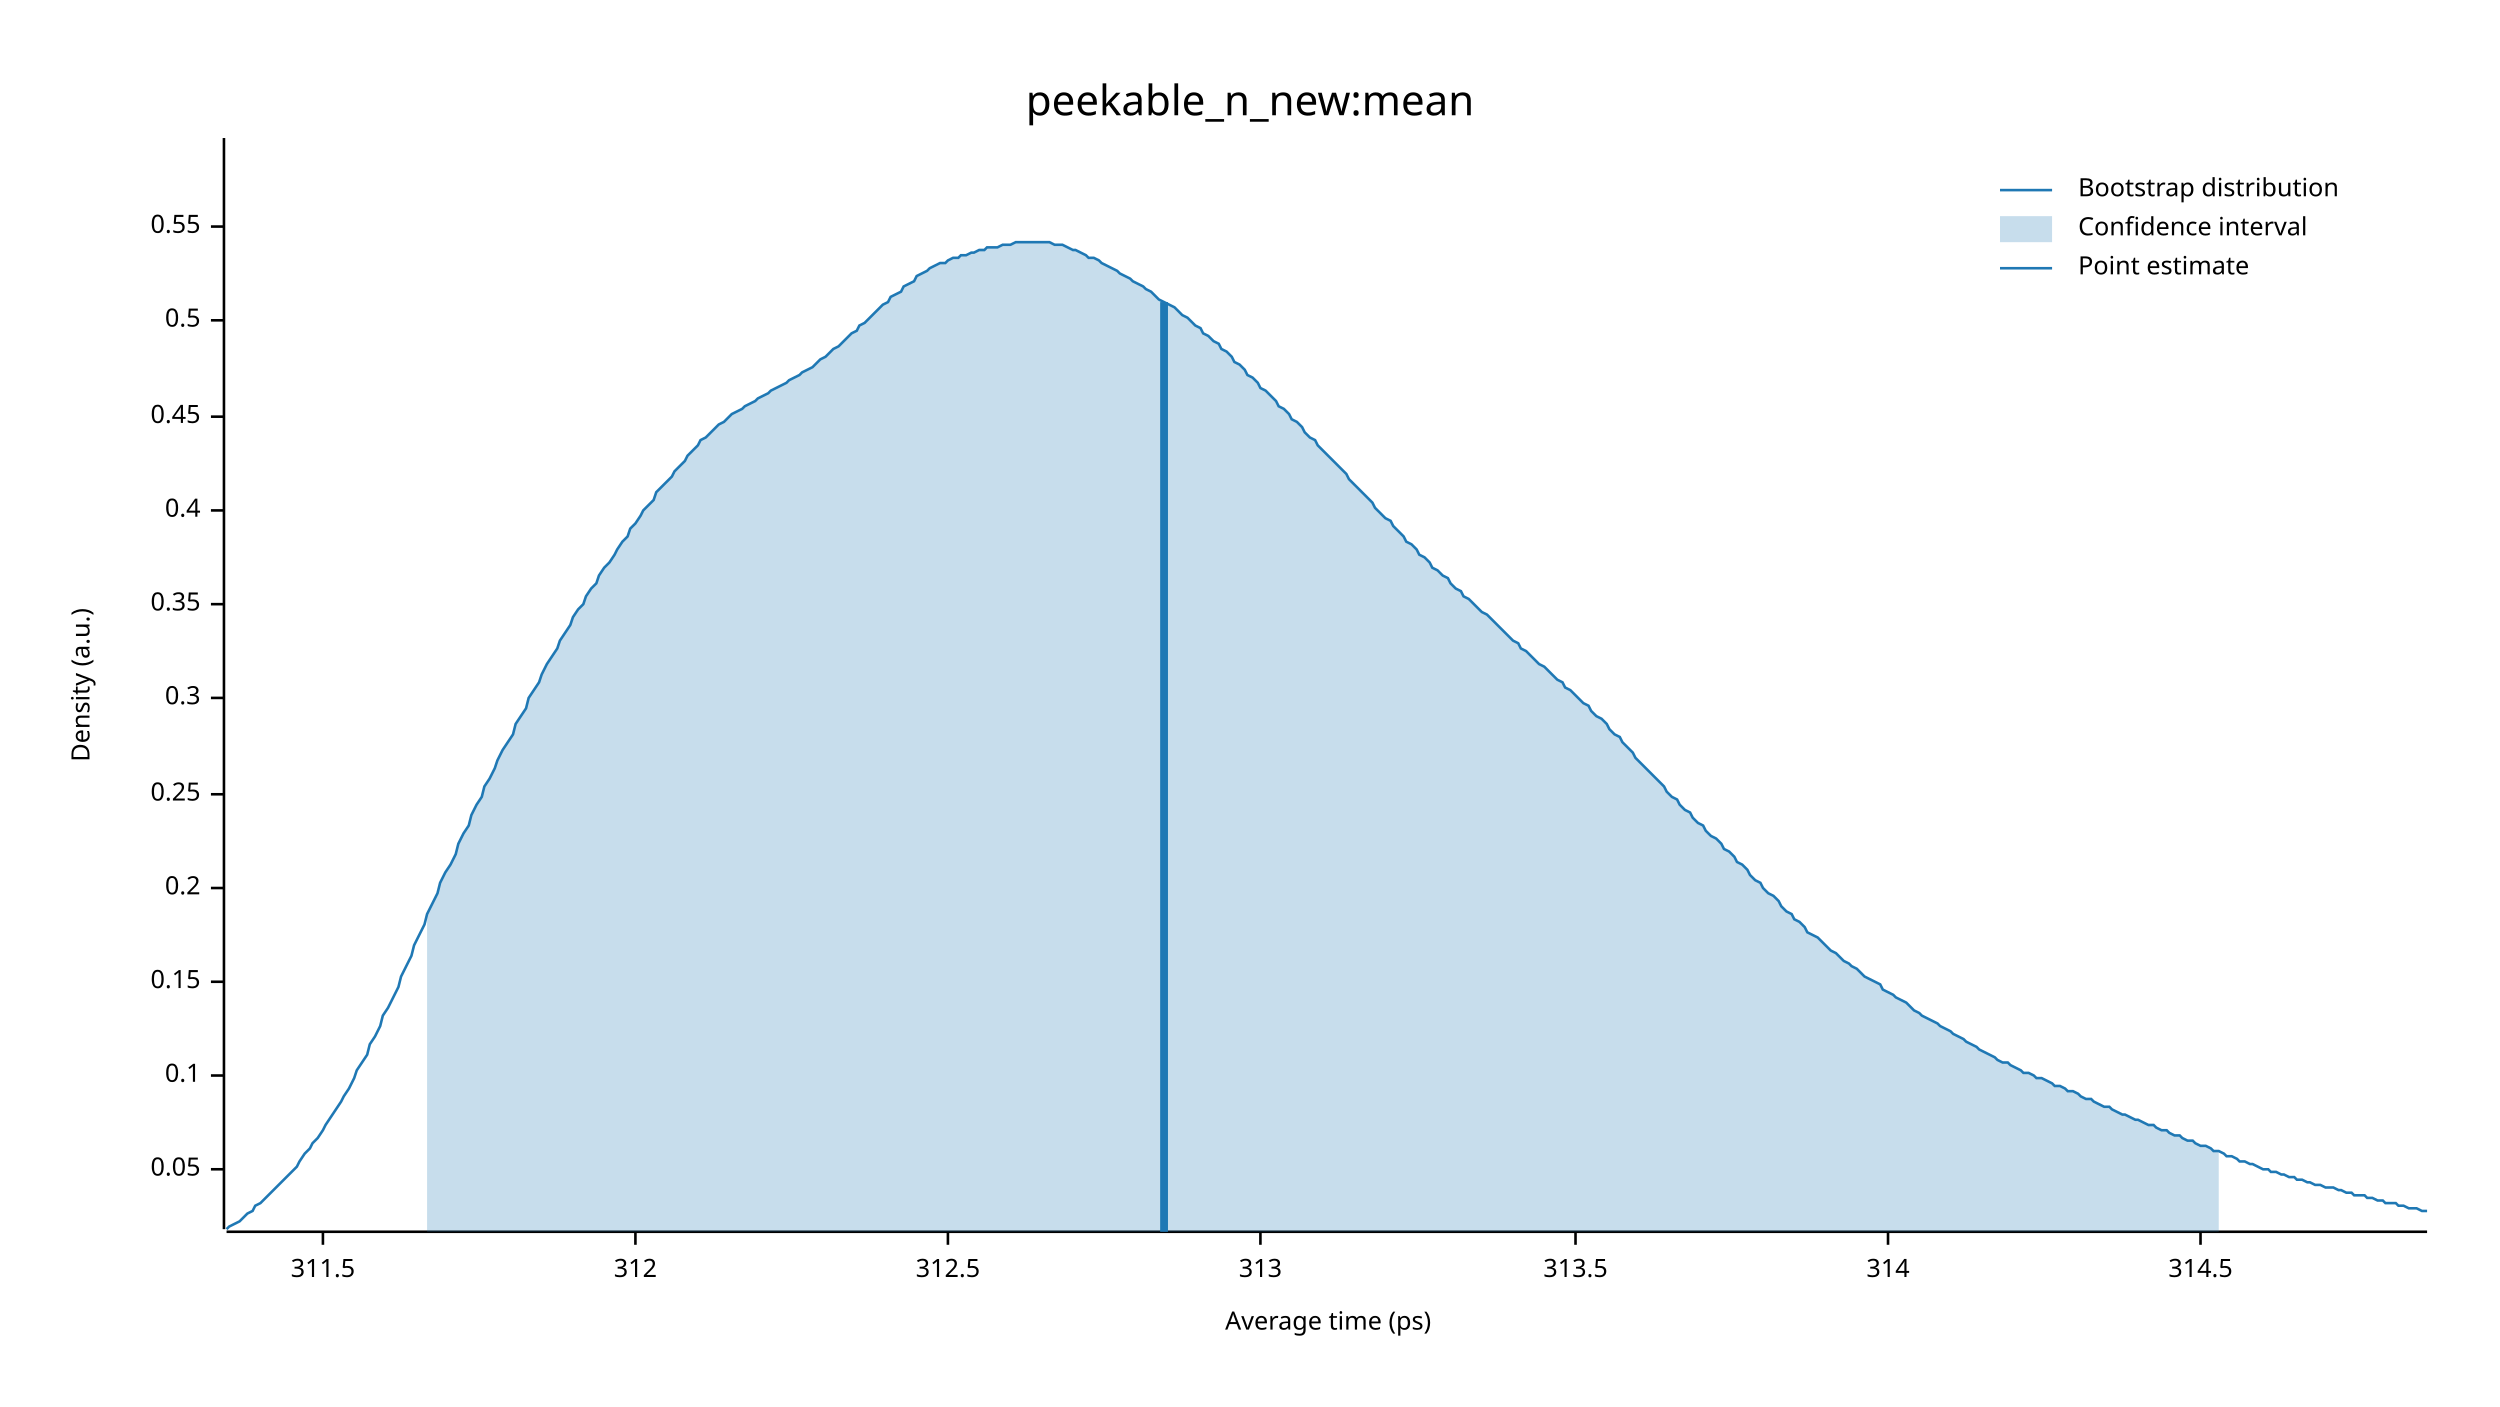
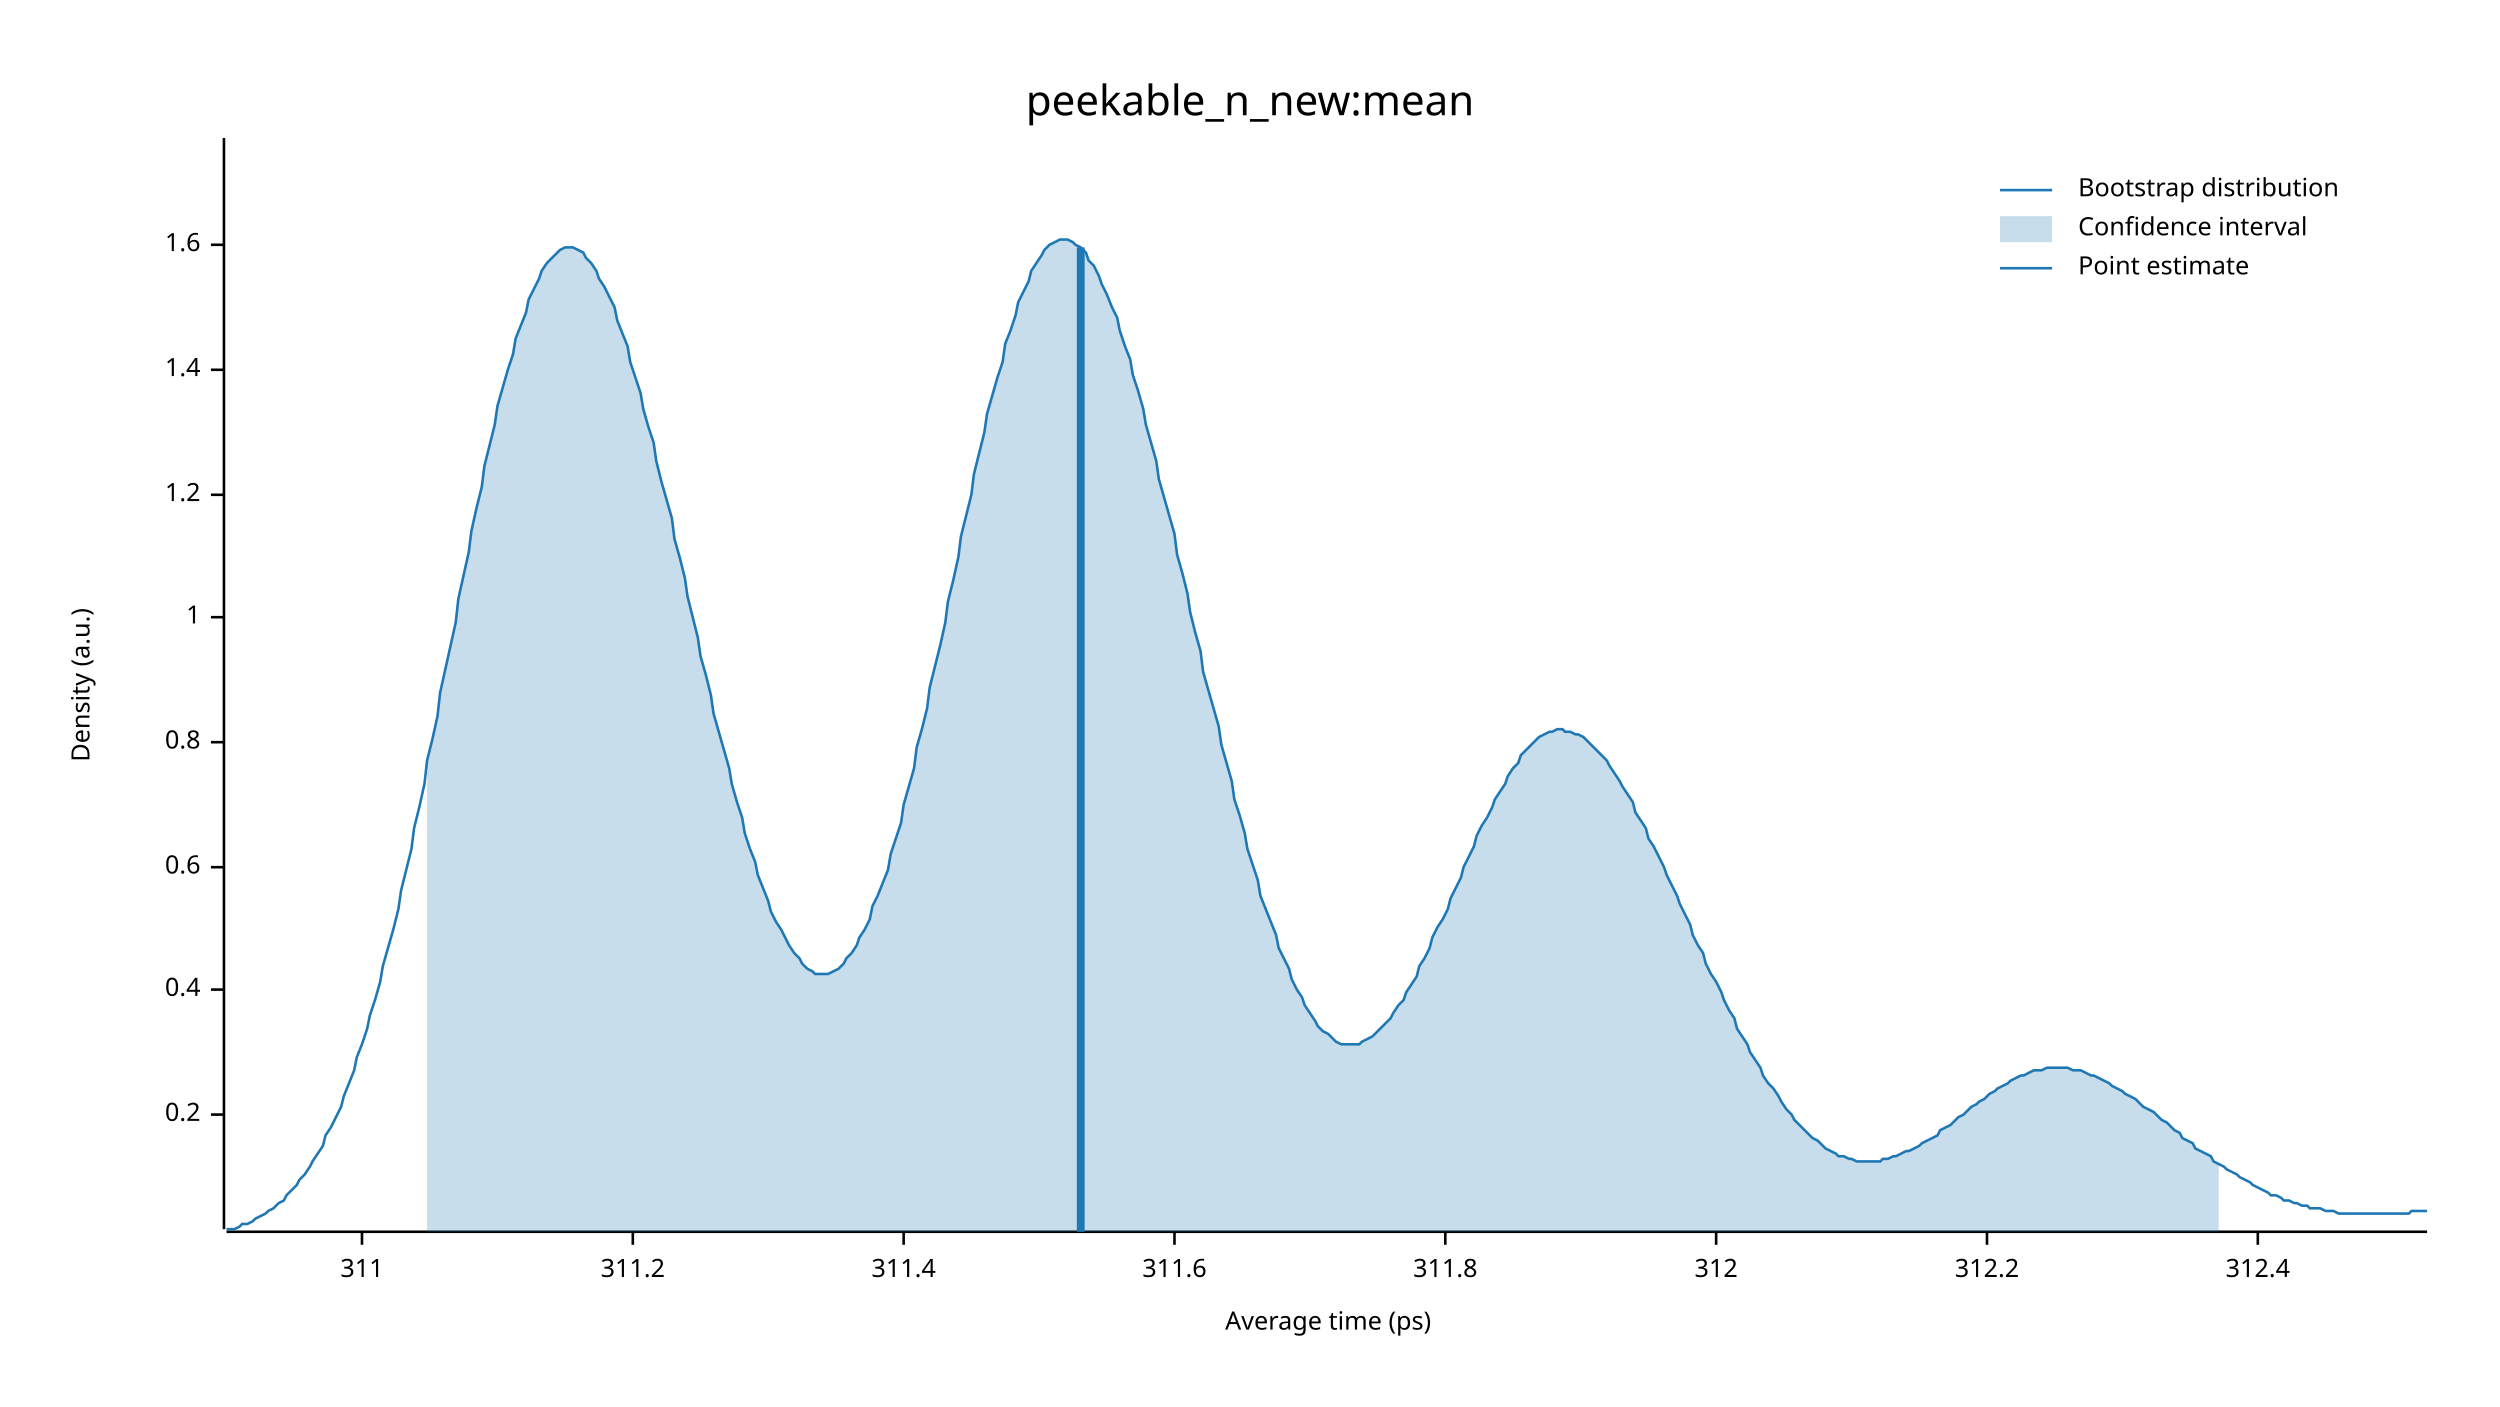
<svg xmlns="http://www.w3.org/2000/svg" width="960" height="540" viewBox="0 0 960 540">
  <text x="480" y="32" dy="0.76em" text-anchor="middle" font-family="sans-serif" font-size="16.129" opacity="1" fill="#000000">
peekable_n_new:mean
</text>
  <text x="27" y="263" dy="0.76em" text-anchor="middle" font-family="sans-serif" font-size="9.677" opacity="1" fill="#000000" transform="rotate(270, 27, 263)">
Density (a.u.)
</text>
  <text x="510" y="513" dy="-0.5ex" text-anchor="middle" font-family="sans-serif" font-size="9.677" opacity="1" fill="#000000">
Average time (ps)
</text>
  <polyline fill="none" opacity="1" stroke="#000000" stroke-width="1" points="86,53 86,472 " />
-   <text x="77" y="449" dy="0.5ex" text-anchor="end" font-family="sans-serif" font-size="9.677" opacity="1" fill="#000000">
- 0.05
- </text>
-   <polyline fill="none" opacity="1" stroke="#000000" stroke-width="1" points="81,449 86,449 " />
-   <text x="77" y="413" dy="0.5ex" text-anchor="end" font-family="sans-serif" font-size="9.677" opacity="1" fill="#000000">
- 0.1
- </text>
-   <polyline fill="none" opacity="1" stroke="#000000" stroke-width="1" points="81,413 86,413 " />
-   <text x="77" y="377" dy="0.5ex" text-anchor="end" font-family="sans-serif" font-size="9.677" opacity="1" fill="#000000">
- 0.15
- </text>
-   <polyline fill="none" opacity="1" stroke="#000000" stroke-width="1" points="81,377 86,377 " />
-   <text x="77" y="341" dy="0.5ex" text-anchor="end" font-family="sans-serif" font-size="9.677" opacity="1" fill="#000000">
+   <text x="77" y="428" dy="0.5ex" text-anchor="end" font-family="sans-serif" font-size="9.677" opacity="1" fill="#000000">
0.2
</text>
-   <polyline fill="none" opacity="1" stroke="#000000" stroke-width="1" points="81,341 86,341 " />
-   <text x="77" y="305" dy="0.5ex" text-anchor="end" font-family="sans-serif" font-size="9.677" opacity="1" fill="#000000">
- 0.25
- </text>
-   <polyline fill="none" opacity="1" stroke="#000000" stroke-width="1" points="81,305 86,305 " />
-   <text x="77" y="268" dy="0.5ex" text-anchor="end" font-family="sans-serif" font-size="9.677" opacity="1" fill="#000000">
- 0.3
- </text>
-   <polyline fill="none" opacity="1" stroke="#000000" stroke-width="1" points="81,268 86,268 " />
-   <text x="77" y="232" dy="0.5ex" text-anchor="end" font-family="sans-serif" font-size="9.677" opacity="1" fill="#000000">
- 0.35
- </text>
-   <polyline fill="none" opacity="1" stroke="#000000" stroke-width="1" points="81,232 86,232 " />
-   <text x="77" y="196" dy="0.5ex" text-anchor="end" font-family="sans-serif" font-size="9.677" opacity="1" fill="#000000">
+   <polyline fill="none" opacity="1" stroke="#000000" stroke-width="1" points="81,428 86,428 " />
+   <text x="77" y="380" dy="0.5ex" text-anchor="end" font-family="sans-serif" font-size="9.677" opacity="1" fill="#000000">
0.4
</text>
-   <polyline fill="none" opacity="1" stroke="#000000" stroke-width="1" points="81,196 86,196 " />
-   <text x="77" y="160" dy="0.5ex" text-anchor="end" font-family="sans-serif" font-size="9.677" opacity="1" fill="#000000">
- 0.45
+   <polyline fill="none" opacity="1" stroke="#000000" stroke-width="1" points="81,380 86,380 " />
+   <text x="77" y="333" dy="0.5ex" text-anchor="end" font-family="sans-serif" font-size="9.677" opacity="1" fill="#000000">
+ 0.6
</text>
-   <polyline fill="none" opacity="1" stroke="#000000" stroke-width="1" points="81,160 86,160 " />
-   <text x="77" y="123" dy="0.5ex" text-anchor="end" font-family="sans-serif" font-size="9.677" opacity="1" fill="#000000">
- 0.5
+   <polyline fill="none" opacity="1" stroke="#000000" stroke-width="1" points="81,333 86,333 " />
+   <text x="77" y="285" dy="0.5ex" text-anchor="end" font-family="sans-serif" font-size="9.677" opacity="1" fill="#000000">
+ 0.8
</text>
-   <polyline fill="none" opacity="1" stroke="#000000" stroke-width="1" points="81,123 86,123 " />
-   <text x="77" y="87" dy="0.5ex" text-anchor="end" font-family="sans-serif" font-size="9.677" opacity="1" fill="#000000">
- 0.55
+   <polyline fill="none" opacity="1" stroke="#000000" stroke-width="1" points="81,285 86,285 " />
+   <text x="77" y="237" dy="0.5ex" text-anchor="end" font-family="sans-serif" font-size="9.677" opacity="1" fill="#000000">
+ 1
</text>
-   <polyline fill="none" opacity="1" stroke="#000000" stroke-width="1" points="81,87 86,87 " />
+   <polyline fill="none" opacity="1" stroke="#000000" stroke-width="1" points="81,237 86,237 " />
+   <text x="77" y="190" dy="0.5ex" text-anchor="end" font-family="sans-serif" font-size="9.677" opacity="1" fill="#000000">
+ 1.2
+ </text>
+   <polyline fill="none" opacity="1" stroke="#000000" stroke-width="1" points="81,190 86,190 " />
+   <text x="77" y="142" dy="0.5ex" text-anchor="end" font-family="sans-serif" font-size="9.677" opacity="1" fill="#000000">
+ 1.4
+ </text>
+   <polyline fill="none" opacity="1" stroke="#000000" stroke-width="1" points="81,142 86,142 " />
+   <text x="77" y="94" dy="0.5ex" text-anchor="end" font-family="sans-serif" font-size="9.677" opacity="1" fill="#000000">
+ 1.6
+ </text>
+   <polyline fill="none" opacity="1" stroke="#000000" stroke-width="1" points="81,94 86,94 " />
  <polyline fill="none" opacity="1" stroke="#000000" stroke-width="1" points="87,473 932,473 " />
-   <text x="124" y="483" dy="0.76em" text-anchor="middle" font-family="sans-serif" font-size="9.677" opacity="1" fill="#000000">
- 311.5
+   <text x="139" y="483" dy="0.76em" text-anchor="middle" font-family="sans-serif" font-size="9.677" opacity="1" fill="#000000">
+ 311
</text>
-   <polyline fill="none" opacity="1" stroke="#000000" stroke-width="1" points="124,473 124,478 " />
-   <text x="244" y="483" dy="0.76em" text-anchor="middle" font-family="sans-serif" font-size="9.677" opacity="1" fill="#000000">
+   <polyline fill="none" opacity="1" stroke="#000000" stroke-width="1" points="139,473 139,478 " />
+   <text x="243" y="483" dy="0.76em" text-anchor="middle" font-family="sans-serif" font-size="9.677" opacity="1" fill="#000000">
+ 311.2
+ </text>
+   <polyline fill="none" opacity="1" stroke="#000000" stroke-width="1" points="243,473 243,478 " />
+   <text x="347" y="483" dy="0.76em" text-anchor="middle" font-family="sans-serif" font-size="9.677" opacity="1" fill="#000000">
+ 311.4
+ </text>
+   <polyline fill="none" opacity="1" stroke="#000000" stroke-width="1" points="347,473 347,478 " />
+   <text x="451" y="483" dy="0.76em" text-anchor="middle" font-family="sans-serif" font-size="9.677" opacity="1" fill="#000000">
+ 311.6
+ </text>
+   <polyline fill="none" opacity="1" stroke="#000000" stroke-width="1" points="451,473 451,478 " />
+   <text x="555" y="483" dy="0.76em" text-anchor="middle" font-family="sans-serif" font-size="9.677" opacity="1" fill="#000000">
+ 311.8
+ </text>
+   <polyline fill="none" opacity="1" stroke="#000000" stroke-width="1" points="555,473 555,478 " />
+   <text x="659" y="483" dy="0.76em" text-anchor="middle" font-family="sans-serif" font-size="9.677" opacity="1" fill="#000000">
312
</text>
-   <polyline fill="none" opacity="1" stroke="#000000" stroke-width="1" points="244,473 244,478 " />
-   <text x="364" y="483" dy="0.76em" text-anchor="middle" font-family="sans-serif" font-size="9.677" opacity="1" fill="#000000">
- 312.5
+   <polyline fill="none" opacity="1" stroke="#000000" stroke-width="1" points="659,473 659,478 " />
+   <text x="763" y="483" dy="0.76em" text-anchor="middle" font-family="sans-serif" font-size="9.677" opacity="1" fill="#000000">
+ 312.2
</text>
-   <polyline fill="none" opacity="1" stroke="#000000" stroke-width="1" points="364,473 364,478 " />
-   <text x="484" y="483" dy="0.76em" text-anchor="middle" font-family="sans-serif" font-size="9.677" opacity="1" fill="#000000">
- 313
+   <polyline fill="none" opacity="1" stroke="#000000" stroke-width="1" points="763,473 763,478 " />
+   <text x="867" y="483" dy="0.76em" text-anchor="middle" font-family="sans-serif" font-size="9.677" opacity="1" fill="#000000">
+ 312.4
</text>
-   <polyline fill="none" opacity="1" stroke="#000000" stroke-width="1" points="484,473 484,478 " />
-   <text x="605" y="483" dy="0.76em" text-anchor="middle" font-family="sans-serif" font-size="9.677" opacity="1" fill="#000000">
- 313.5
- </text>
-   <polyline fill="none" opacity="1" stroke="#000000" stroke-width="1" points="605,473 605,478 " />
-   <text x="725" y="483" dy="0.76em" text-anchor="middle" font-family="sans-serif" font-size="9.677" opacity="1" fill="#000000">
- 314
- </text>
-   <polyline fill="none" opacity="1" stroke="#000000" stroke-width="1" points="725,473 725,478 " />
-   <text x="845" y="483" dy="0.76em" text-anchor="middle" font-family="sans-serif" font-size="9.677" opacity="1" fill="#000000">
- 314.5
- </text>
-   <polyline fill="none" opacity="1" stroke="#000000" stroke-width="1" points="845,473 845,478 " />
-   <polyline fill="none" opacity="1" stroke="#1F78B4" stroke-width="1" points="87,472 88,471 90,470 92,469 93,468 95,466 97,465 98,463 100,462 102,460 103,459 105,457 107,455 109,453 110,452 112,450 114,448 115,446 117,443 119,441 120,439 122,437 124,434 125,432 127,429 129,426 131,423 132,421 134,418 136,414 137,411 139,408 141,405 142,401 144,398 146,394 147,390 149,387 151,383 153,379 154,375 156,371 158,367 159,363 161,359 163,355 164,351 166,347 168,343 169,339 171,335 173,332 175,328 176,324 178,320 180,317 181,313 183,309 185,306 186,302 188,299 190,295 191,292 193,288 195,285 197,282 198,278 200,275 202,272 203,268 205,265 207,262 208,259 210,255 212,252 214,249 215,246 217,243 219,240 220,237 222,234 224,232 225,229 227,226 229,224 230,221 232,218 234,216 236,213 237,211 239,208 241,206 242,203 244,201 246,198 247,196 249,194 251,192 252,189 254,187 256,185 258,183 259,181 261,179 263,177 264,175 266,173 268,171 269,169 271,168 273,166 274,165 276,163 278,162 280,160 281,159 283,158 285,157 286,156 288,155 290,154 291,153 293,152 295,151 296,150 298,149 300,148 302,147 303,146 305,145 307,144 308,143 310,142 312,141 313,140 315,138 317,137 318,136 320,134 322,133 324,131 325,130 327,128 329,127 330,125 332,124 334,122 335,121 337,119 339,117 341,116 342,114 344,113 346,112 347,110 349,109 351,108 352,106 354,105 356,104 357,103 359,102 361,101 363,101 364,100 366,99 368,99 369,98 371,98 373,97 374,97 376,96 378,96 379,95 381,95 383,95 385,94 386,94 388,94 390,93 391,93 393,93 395,93 396,93 398,93 400,93 401,93 403,93 405,94 407,94 408,94 410,95 412,96 413,96 415,97 417,98 418,99 420,99 422,100 423,101 425,102 427,103 429,104 430,105 432,106 434,107 435,108 437,109 439,110 440,111 442,112 444,114 445,115 447,116 449,117 451,118 452,119 454,121 456,122 457,123 459,125 461,126 462,128 464,129 466,131 468,132 469,134 471,135 473,137 474,139 476,140 478,142 479,144 481,145 483,147 484,149 486,150 488,152 490,154 491,156 493,157 495,159 496,161 498,162 500,164 501,166 503,168 505,169 506,171 508,173 510,175 512,177 513,178 515,180 517,182 518,184 520,186 522,188 523,189 525,191 527,193 528,195 530,197 532,199 534,200 535,202 537,204 539,206 540,208 542,209 544,211 545,213 547,214 549,216 550,218 552,219 554,221 556,222 557,224 559,226 561,227 562,229 564,230 566,232 567,233 569,235 571,236 573,238 574,239 576,241 578,243 579,244 581,246 583,247 584,249 586,250 588,252 589,253 591,255 593,256 595,258 596,259 598,261 600,262 601,264 603,265 605,267 606,268 608,270 610,271 611,273 613,275 615,276 617,278 618,280 620,282 622,283 623,285 625,287 627,289 628,291 630,293 632,295 633,296 635,298 637,300 639,302 640,304 642,306 644,307 645,309 647,311 649,312 650,314 652,316 654,317 655,319 657,321 659,322 661,324 662,326 664,327 666,329 667,331 669,332 671,334 672,336 674,338 676,339 677,341 679,343 681,344 683,346 684,348 686,350 688,351 689,353 691,354 693,356 694,358 696,359 698,360 700,362 701,363 703,365 705,366 706,367 708,369 710,370 711,371 713,372 715,374 716,375 718,376 720,377 722,378 723,380 725,381 727,382 728,383 730,384 732,385 733,386 735,388 737,389 738,390 740,391 742,392 744,393 745,394 747,395 749,396 750,397 752,398 754,399 755,400 757,401 759,402 760,403 762,404 764,405 766,406 767,407 769,408 771,408 772,409 774,410 776,411 777,412 779,412 781,413 782,414 784,414 786,415 788,416 789,417 791,417 793,418 794,419 796,419 798,420 799,421 801,422 803,422 804,423 806,424 808,425 810,425 811,426 813,427 815,428 816,428 818,429 820,430 821,430 823,431 825,432 827,432 828,433 830,434 832,434 833,435 835,436 837,436 838,437 840,438 842,438 843,439 845,440 847,440 849,441 850,442 852,442 854,443 855,444 857,444 859,445 860,446 862,446 864,447 865,447 867,448 869,449 871,449 872,450 874,450 876,451 877,451 879,452 881,452 882,453 884,453 886,454 887,454 889,455 891,455 893,456 894,456 896,456 898,457 899,457 901,458 903,458 904,459 906,459 908,459 909,460 911,460 913,461 915,461 916,462 918,462 920,462 921,463 923,463 925,464 926,464 928,464 930,465 932,465 " />
-   <polygon opacity="0.25" fill="#1F78B4" points="164,351 166,347 168,343 169,339 171,335 173,332 175,328 176,324 178,320 180,317 181,313 183,309 185,306 186,302 188,299 190,295 191,292 193,288 195,285 197,282 198,278 200,275 202,272 203,268 205,265 207,262 208,259 210,255 212,252 214,249 215,246 217,243 219,240 220,237 222,234 224,232 225,229 227,226 229,224 230,221 232,218 234,216 236,213 237,211 239,208 241,206 242,203 244,201 246,198 247,196 249,194 251,192 252,189 254,187 256,185 258,183 259,181 261,179 263,177 264,175 266,173 268,171 269,169 271,168 273,166 274,165 276,163 278,162 280,160 281,159 283,158 285,157 286,156 288,155 290,154 291,153 293,152 295,151 296,150 298,149 300,148 302,147 303,146 305,145 307,144 308,143 310,142 312,141 313,140 315,138 317,137 318,136 320,134 322,133 324,131 325,130 327,128 329,127 330,125 332,124 334,122 335,121 337,119 339,117 341,116 342,114 344,113 346,112 347,110 349,109 351,108 352,106 354,105 356,104 357,103 359,102 361,101 363,101 364,100 366,99 368,99 369,98 371,98 373,97 374,97 376,96 378,96 379,95 381,95 383,95 385,94 386,94 388,94 390,93 391,93 393,93 395,93 396,93 398,93 400,93 401,93 403,93 405,94 407,94 408,94 410,95 412,96 413,96 415,97 417,98 418,99 420,99 422,100 423,101 425,102 427,103 429,104 430,105 432,106 434,107 435,108 437,109 439,110 440,111 442,112 444,114 445,115 447,116 449,117 451,118 452,119 454,121 456,122 457,123 459,125 461,126 462,128 464,129 466,131 468,132 469,134 471,135 473,137 474,139 476,140 478,142 479,144 481,145 483,147 484,149 486,150 488,152 490,154 491,156 493,157 495,159 496,161 498,162 500,164 501,166 503,168 505,169 506,171 508,173 510,175 512,177 513,178 515,180 517,182 518,184 520,186 522,188 523,189 525,191 527,193 528,195 530,197 532,199 534,200 535,202 537,204 539,206 540,208 542,209 544,211 545,213 547,214 549,216 550,218 552,219 554,221 556,222 557,224 559,226 561,227 562,229 564,230 566,232 567,233 569,235 571,236 573,238 574,239 576,241 578,243 579,244 581,246 583,247 584,249 586,250 588,252 589,253 591,255 593,256 595,258 596,259 598,261 600,262 601,264 603,265 605,267 606,268 608,270 610,271 611,273 613,275 615,276 617,278 618,280 620,282 622,283 623,285 625,287 627,289 628,291 630,293 632,295 633,296 635,298 637,300 639,302 640,304 642,306 644,307 645,309 647,311 649,312 650,314 652,316 654,317 655,319 657,321 659,322 661,324 662,326 664,327 666,329 667,331 669,332 671,334 672,336 674,338 676,339 677,341 679,343 681,344 683,346 684,348 686,350 688,351 689,353 691,354 693,356 694,358 696,359 698,360 700,362 701,363 703,365 705,366 706,367 708,369 710,370 711,371 713,372 715,374 716,375 718,376 720,377 722,378 723,380 725,381 727,382 728,383 730,384 732,385 733,386 735,388 737,389 738,390 740,391 742,392 744,393 745,394 747,395 749,396 750,397 752,398 754,399 755,400 757,401 759,402 760,403 762,404 764,405 766,406 767,407 769,408 771,408 772,409 774,410 776,411 777,412 779,412 781,413 782,414 784,414 786,415 788,416 789,417 791,417 793,418 794,419 796,419 798,420 799,421 801,422 803,422 804,423 806,424 808,425 810,425 811,426 813,427 815,428 816,428 818,429 820,430 821,430 823,431 825,432 827,432 828,433 830,434 832,434 833,435 835,436 837,436 838,437 840,438 842,438 843,439 845,440 847,440 849,441 850,442 852,442 852,473 164,473 " />
-   <polyline fill="none" opacity="1" stroke="#1F78B4" stroke-width="3" points="447,473 447,116 " />
+   <polyline fill="none" opacity="1" stroke="#000000" stroke-width="1" points="867,473 867,478 " />
+   <polyline fill="none" opacity="1" stroke="#1F78B4" stroke-width="1" points="87,472 88,472 90,472 92,471 93,470 95,470 97,469 98,468 100,467 102,466 103,465 105,464 107,462 109,461 110,459 112,457 114,455 115,453 117,451 119,448 120,446 122,443 124,440 125,436 127,433 129,429 131,425 132,421 134,416 136,411 137,406 139,401 141,395 142,390 144,384 146,377 147,371 149,364 151,357 153,349 154,342 156,334 158,326 159,318 161,310 163,301 164,292 166,284 168,275 169,266 171,257 173,248 175,239 176,230 178,221 180,212 181,204 183,195 185,187 186,179 188,171 190,163 191,156 193,149 195,142 197,136 198,130 200,125 202,120 203,115 205,111 207,107 208,104 210,101 212,99 214,97 215,96 217,95 219,95 220,95 222,96 224,97 225,99 227,101 229,104 230,107 232,110 234,114 236,118 237,123 239,128 241,133 242,139 244,145 246,151 247,157 249,164 251,170 252,177 254,185 256,192 258,199 259,207 261,214 263,222 264,229 266,237 268,245 269,252 271,259 273,267 274,274 276,281 278,288 280,295 281,301 283,308 285,314 286,320 288,326 290,331 291,336 293,341 295,346 296,350 298,354 300,357 302,361 303,363 305,366 307,368 308,370 310,372 312,373 313,374 315,374 317,374 318,374 320,373 322,372 324,370 325,368 327,366 329,363 330,360 332,357 334,353 335,348 337,344 339,339 341,334 342,328 344,322 346,316 347,309 349,302 351,295 352,287 354,280 356,272 357,264 359,256 361,248 363,239 364,231 366,223 368,214 369,206 371,198 373,190 374,182 376,174 378,166 379,159 381,152 383,145 385,139 386,132 388,127 390,121 391,116 393,112 395,108 396,104 398,101 400,98 401,96 403,94 405,93 407,92 408,92 410,92 412,93 413,94 415,95 417,97 418,100 420,102 422,106 423,109 425,113 427,118 429,122 430,127 432,133 434,138 435,144 437,150 439,157 440,163 442,170 444,177 445,184 447,191 449,198 451,205 452,213 454,220 456,228 457,235 459,243 461,250 462,258 464,265 466,272 468,279 469,286 471,293 473,300 474,307 476,313 478,320 479,326 481,332 483,338 484,344 486,349 488,354 490,359 491,364 493,368 495,372 496,376 498,380 500,383 501,386 503,389 505,392 506,394 508,396 510,397 512,399 513,400 515,401 517,401 518,401 520,401 522,401 523,400 525,399 527,398 528,397 530,395 532,393 534,391 535,389 537,386 539,384 540,381 542,378 544,375 545,371 547,368 549,364 550,360 552,356 554,353 556,349 557,345 559,341 561,337 562,333 564,329 566,325 567,321 569,317 571,314 573,310 574,307 576,304 578,301 579,298 581,295 583,293 584,290 586,288 588,286 589,285 591,283 593,282 595,281 596,281 598,280 600,280 601,281 603,281 605,282 606,282 608,283 610,285 611,286 613,288 615,290 617,292 618,294 620,297 622,300 623,302 625,305 627,308 628,312 630,315 632,318 633,322 635,325 637,329 639,333 640,336 642,340 644,344 645,347 647,351 649,355 650,359 652,363 654,366 655,370 657,374 659,377 661,381 662,384 664,388 666,391 667,395 669,398 671,401 672,404 674,407 676,410 677,413 679,416 681,418 683,421 684,423 686,426 688,428 689,430 691,432 693,434 694,435 696,437 698,438 700,440 701,441 703,442 705,443 706,444 708,444 710,445 711,445 713,446 715,446 716,446 718,446 720,446 722,446 723,445 725,445 727,444 728,444 730,443 732,442 733,442 735,441 737,440 738,439 740,438 742,437 744,436 745,434 747,433 749,432 750,431 752,429 754,428 755,427 757,425 759,424 760,423 762,422 764,420 766,419 767,418 769,417 771,416 772,415 774,414 776,413 777,413 779,412 781,411 782,411 784,411 786,410 788,410 789,410 791,410 793,410 794,410 796,411 798,411 799,411 801,412 803,413 804,413 806,414 808,415 810,416 811,417 813,418 815,419 816,420 818,421 820,422 821,423 823,425 825,426 827,427 828,428 830,430 832,431 833,432 835,434 837,435 838,437 840,438 842,439 843,441 845,442 847,443 849,444 850,446 852,447 854,448 855,449 857,450 859,451 860,452 862,453 864,454 865,455 867,456 869,457 871,458 872,459 874,459 876,460 877,461 879,461 881,462 882,462 884,463 886,463 887,464 889,464 891,464 893,465 894,465 896,465 898,466 899,466 901,466 903,466 904,466 906,466 908,466 909,466 911,466 913,466 915,466 916,466 918,466 920,466 921,466 923,466 925,466 926,465 928,465 930,465 932,465 " />
+   <polygon opacity="0.25" fill="#1F78B4" points="164,292 166,284 168,275 169,266 171,257 173,248 175,239 176,230 178,221 180,212 181,204 183,195 185,187 186,179 188,171 190,163 191,156 193,149 195,142 197,136 198,130 200,125 202,120 203,115 205,111 207,107 208,104 210,101 212,99 214,97 215,96 217,95 219,95 220,95 222,96 224,97 225,99 227,101 229,104 230,107 232,110 234,114 236,118 237,123 239,128 241,133 242,139 244,145 246,151 247,157 249,164 251,170 252,177 254,185 256,192 258,199 259,207 261,214 263,222 264,229 266,237 268,245 269,252 271,259 273,267 274,274 276,281 278,288 280,295 281,301 283,308 285,314 286,320 288,326 290,331 291,336 293,341 295,346 296,350 298,354 300,357 302,361 303,363 305,366 307,368 308,370 310,372 312,373 313,374 315,374 317,374 318,374 320,373 322,372 324,370 325,368 327,366 329,363 330,360 332,357 334,353 335,348 337,344 339,339 341,334 342,328 344,322 346,316 347,309 349,302 351,295 352,287 354,280 356,272 357,264 359,256 361,248 363,239 364,231 366,223 368,214 369,206 371,198 373,190 374,182 376,174 378,166 379,159 381,152 383,145 385,139 386,132 388,127 390,121 391,116 393,112 395,108 396,104 398,101 400,98 401,96 403,94 405,93 407,92 408,92 410,92 412,93 413,94 415,95 417,97 418,100 420,102 422,106 423,109 425,113 427,118 429,122 430,127 432,133 434,138 435,144 437,150 439,157 440,163 442,170 444,177 445,184 447,191 449,198 451,205 452,213 454,220 456,228 457,235 459,243 461,250 462,258 464,265 466,272 468,279 469,286 471,293 473,300 474,307 476,313 478,320 479,326 481,332 483,338 484,344 486,349 488,354 490,359 491,364 493,368 495,372 496,376 498,380 500,383 501,386 503,389 505,392 506,394 508,396 510,397 512,399 513,400 515,401 517,401 518,401 520,401 522,401 523,400 525,399 527,398 528,397 530,395 532,393 534,391 535,389 537,386 539,384 540,381 542,378 544,375 545,371 547,368 549,364 550,360 552,356 554,353 556,349 557,345 559,341 561,337 562,333 564,329 566,325 567,321 569,317 571,314 573,310 574,307 576,304 578,301 579,298 581,295 583,293 584,290 586,288 588,286 589,285 591,283 593,282 595,281 596,281 598,280 600,280 601,281 603,281 605,282 606,282 608,283 610,285 611,286 613,288 615,290 617,292 618,294 620,297 622,300 623,302 625,305 627,308 628,312 630,315 632,318 633,322 635,325 637,329 639,333 640,336 642,340 644,344 645,347 647,351 649,355 650,359 652,363 654,366 655,370 657,374 659,377 661,381 662,384 664,388 666,391 667,395 669,398 671,401 672,404 674,407 676,410 677,413 679,416 681,418 683,421 684,423 686,426 688,428 689,430 691,432 693,434 694,435 696,437 698,438 700,440 701,441 703,442 705,443 706,444 708,444 710,445 711,445 713,446 715,446 716,446 718,446 720,446 722,446 723,445 725,445 727,444 728,444 730,443 732,442 733,442 735,441 737,440 738,439 740,438 742,437 744,436 745,434 747,433 749,432 750,431 752,429 754,428 755,427 757,425 759,424 760,423 762,422 764,420 766,419 767,418 769,417 771,416 772,415 774,414 776,413 777,413 779,412 781,411 782,411 784,411 786,410 788,410 789,410 791,410 793,410 794,410 796,411 798,411 799,411 801,412 803,413 804,413 806,414 808,415 810,416 811,417 813,418 815,419 816,420 818,421 820,422 821,423 823,425 825,426 827,427 828,428 830,430 832,431 833,432 835,434 837,435 838,437 840,438 842,439 843,441 845,442 847,443 849,444 850,446 852,447 852,473 164,473 " />
+   <polyline fill="none" opacity="1" stroke="#1F78B4" stroke-width="3" points="415,473 415,95 " />
  <text x="798" y="68" dy="0.76em" text-anchor="start" font-family="sans-serif" font-size="9.677" opacity="1" fill="#000000">
Bootstrap distribution
</text>
  <text x="798" y="83" dy="0.76em" text-anchor="start" font-family="sans-serif" font-size="9.677" opacity="1" fill="#000000">
Confidence interval
</text>
  <text x="798" y="98" dy="0.76em" text-anchor="start" font-family="sans-serif" font-size="9.677" opacity="1" fill="#000000">
Point estimate
</text>
  <polyline fill="none" opacity="1" stroke="#1F78B4" stroke-width="1" points="768,73 788,73 " />
  <rect x="768" y="83" width="20" height="10" opacity="0.25" fill="#1F78B4" stroke="none" />
  <polyline fill="none" opacity="1" stroke="#1F78B4" stroke-width="1" points="768,103 788,103 " />
</svg>
